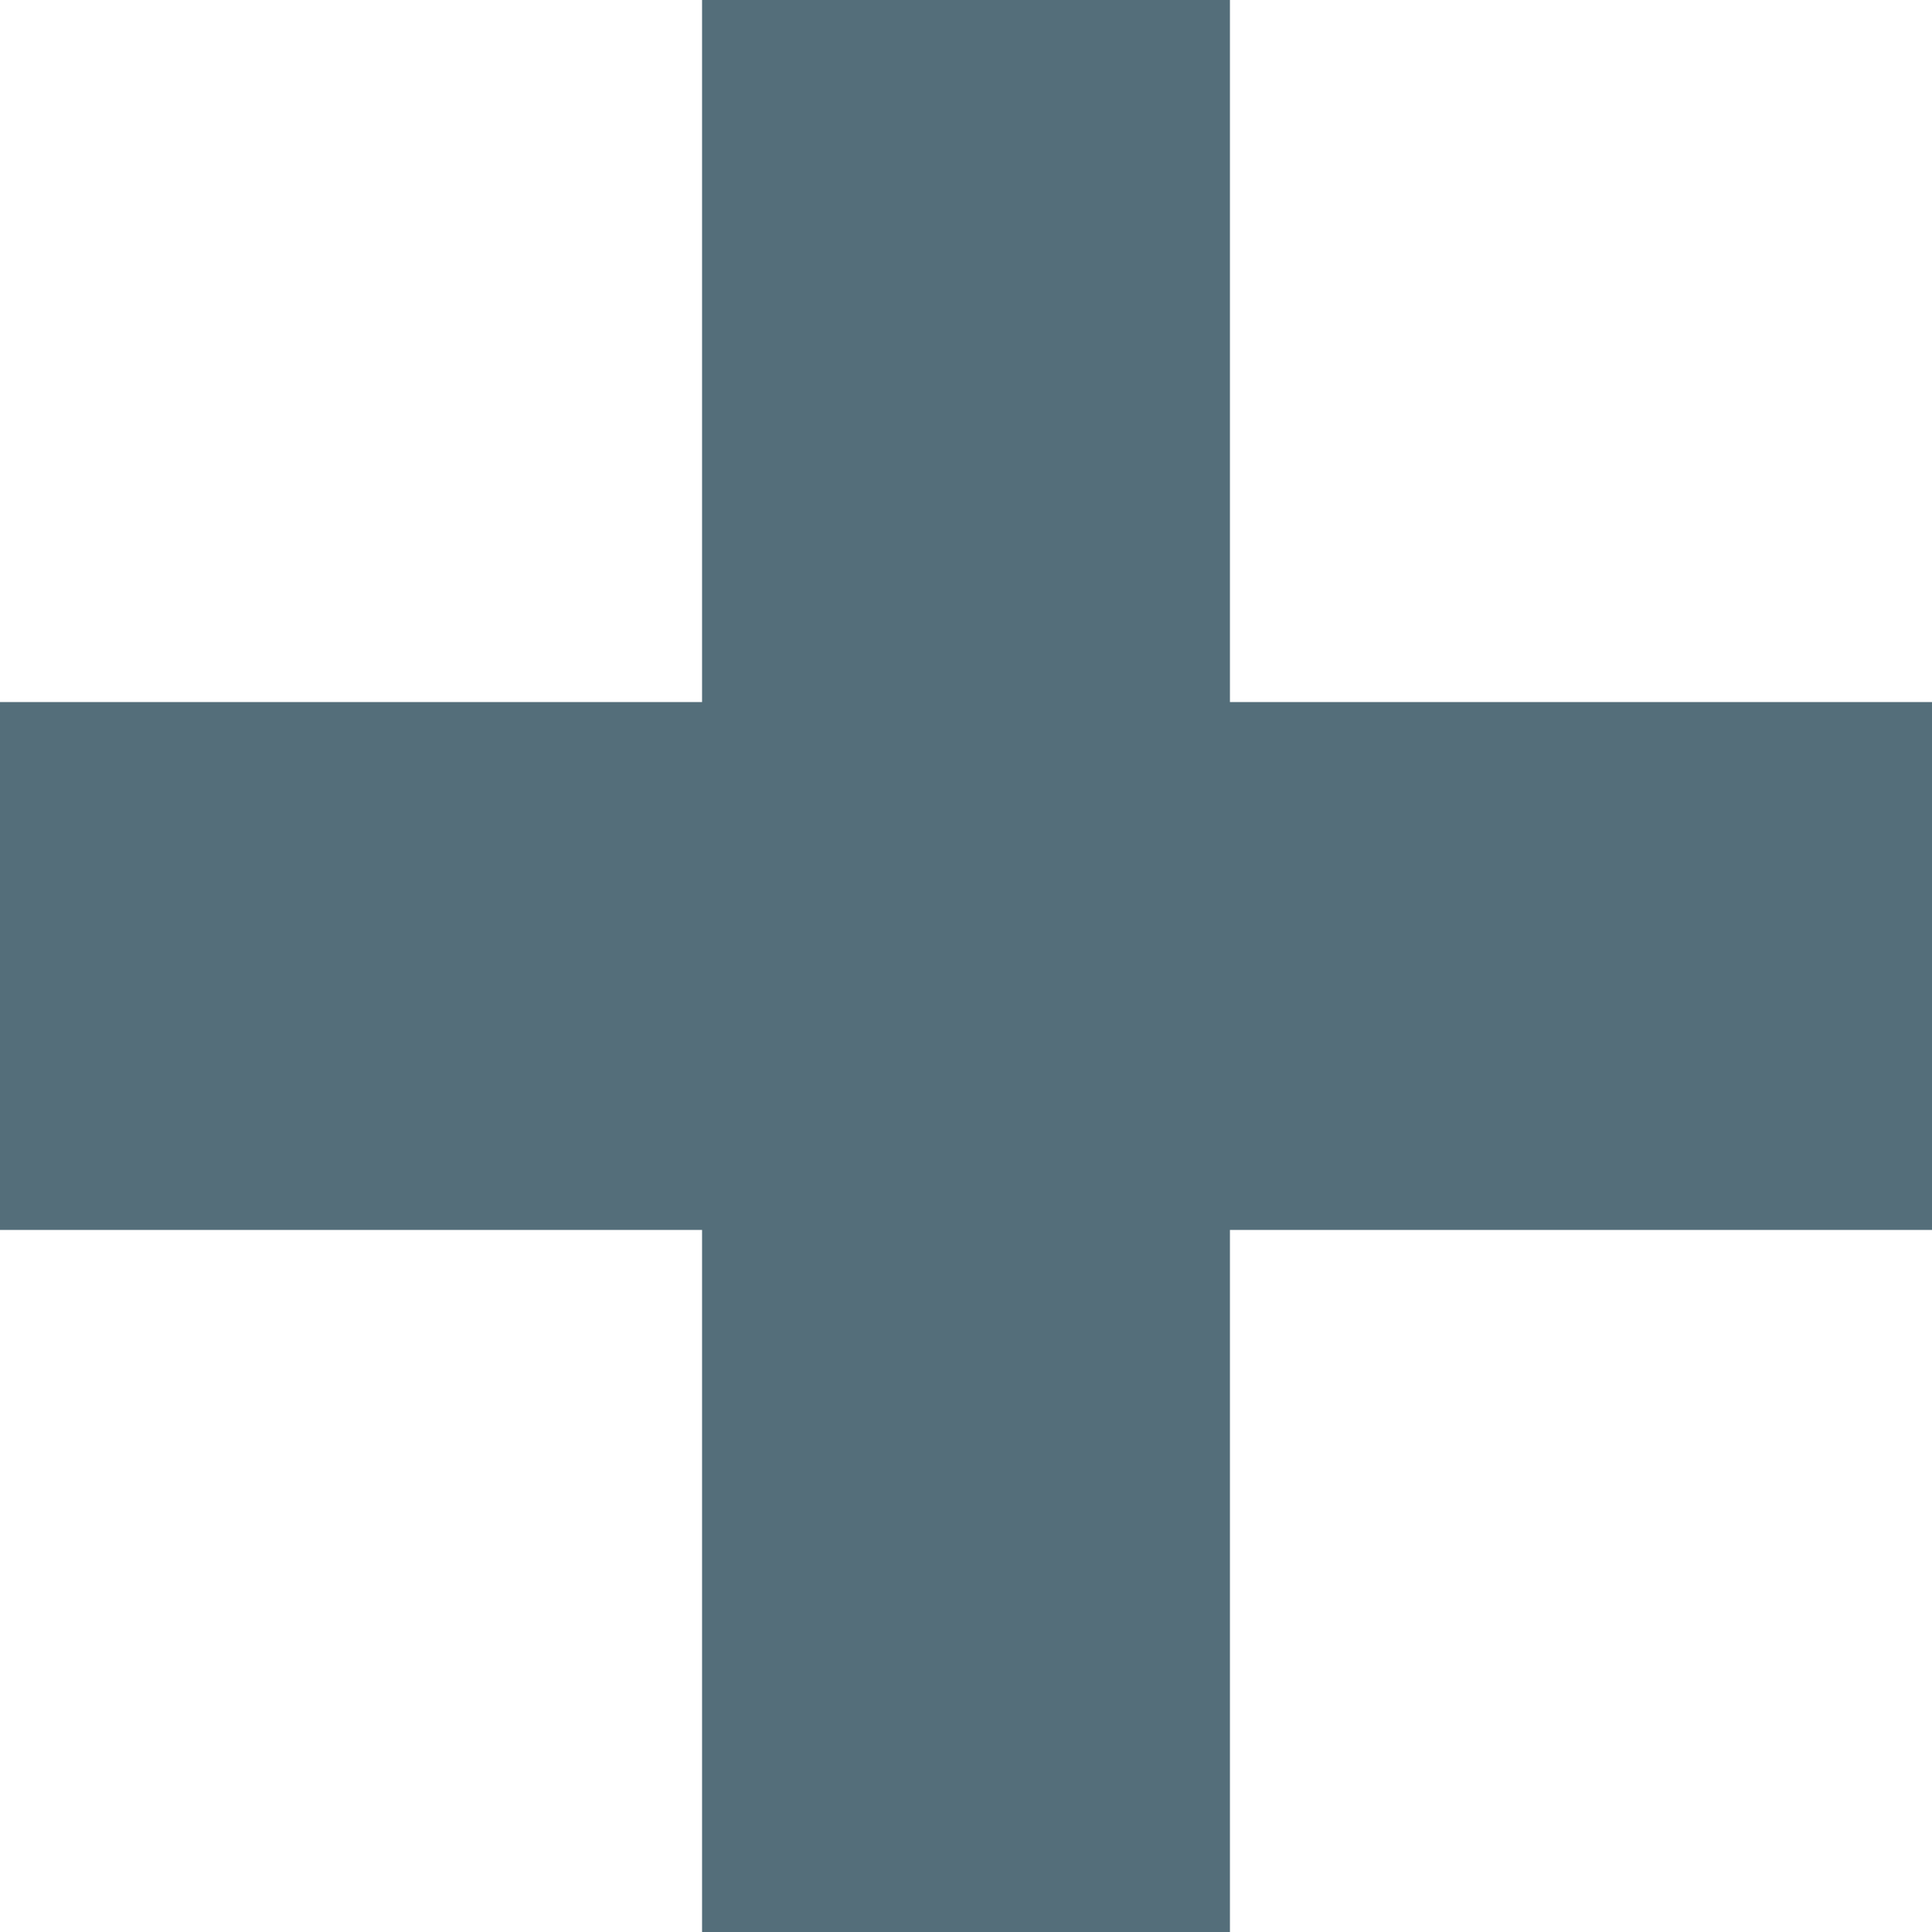
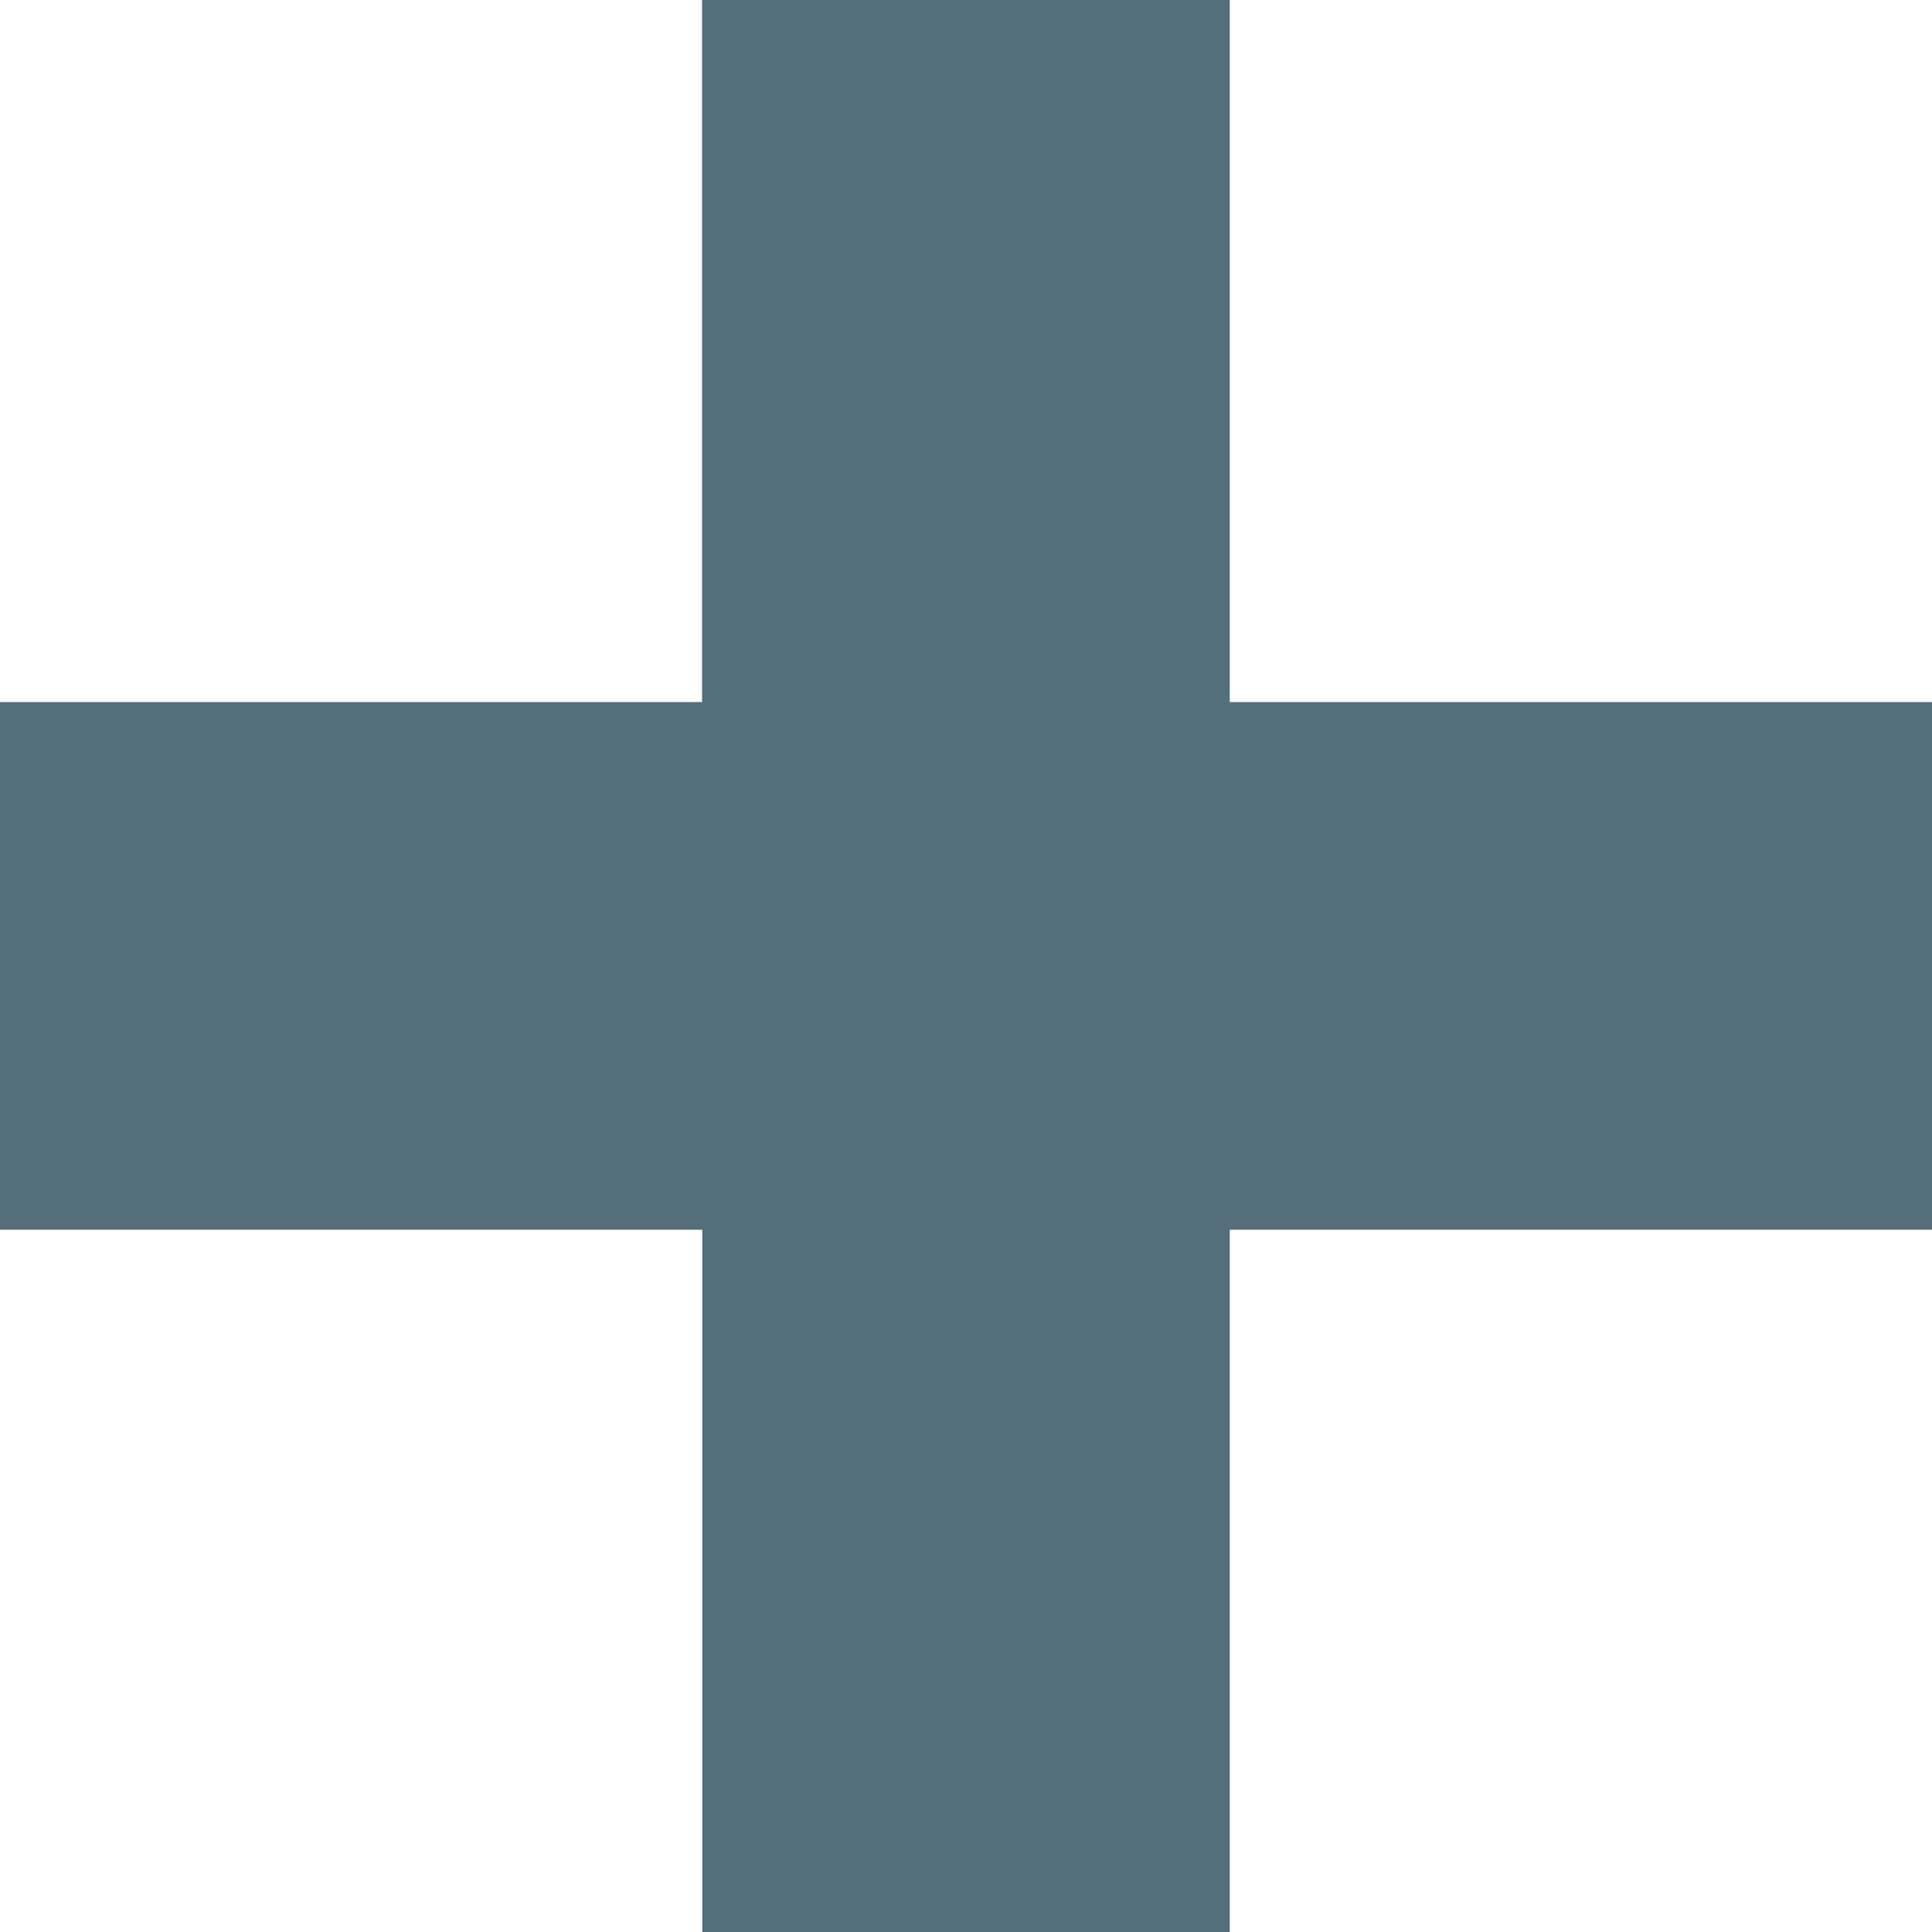
<svg xmlns="http://www.w3.org/2000/svg" viewBox="0 0 9.128 9.128">
-   <path d="M0 3.317h3.317V0h2.494v3.317h3.317v2.494H5.811v3.317H3.317V5.811H0V3.317z" fill="#546e7a" />
+   <path d="M0 3.317h3.317V0H5.81v3.317H9.13V5.81H5.81V9.13H3.318V5.81H0V3.318z" fill="#546e7a" />
</svg>
